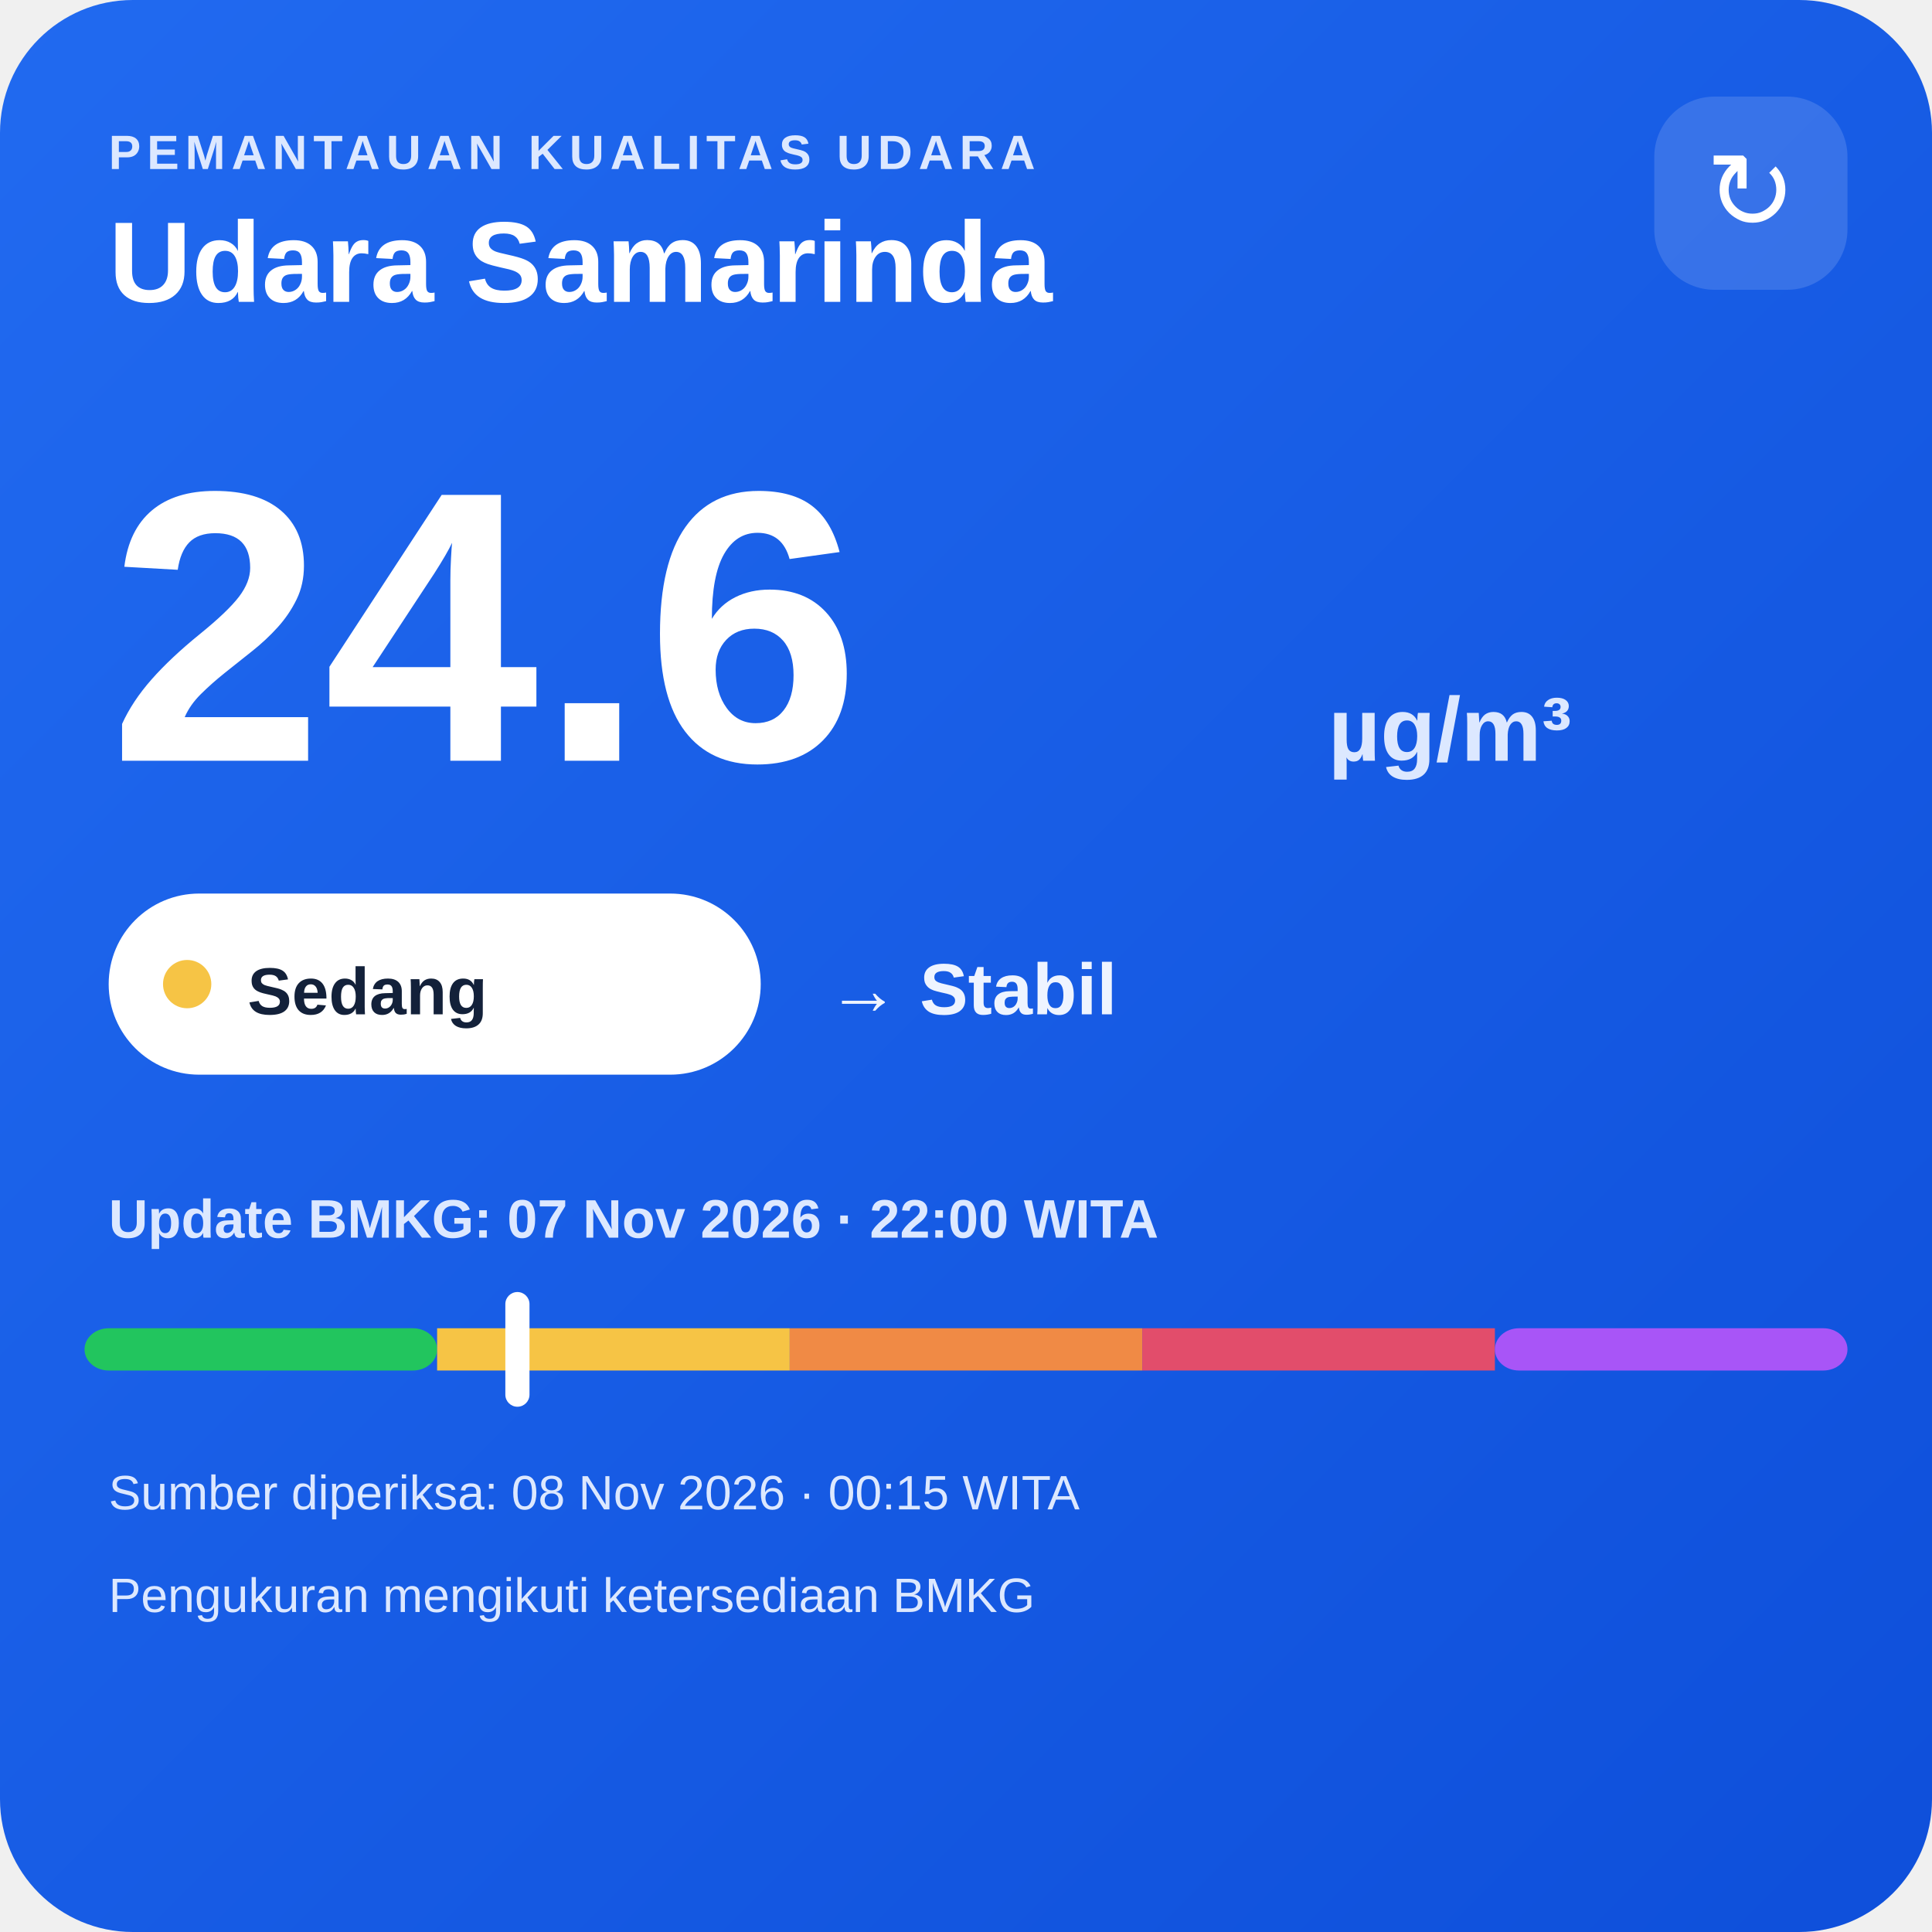
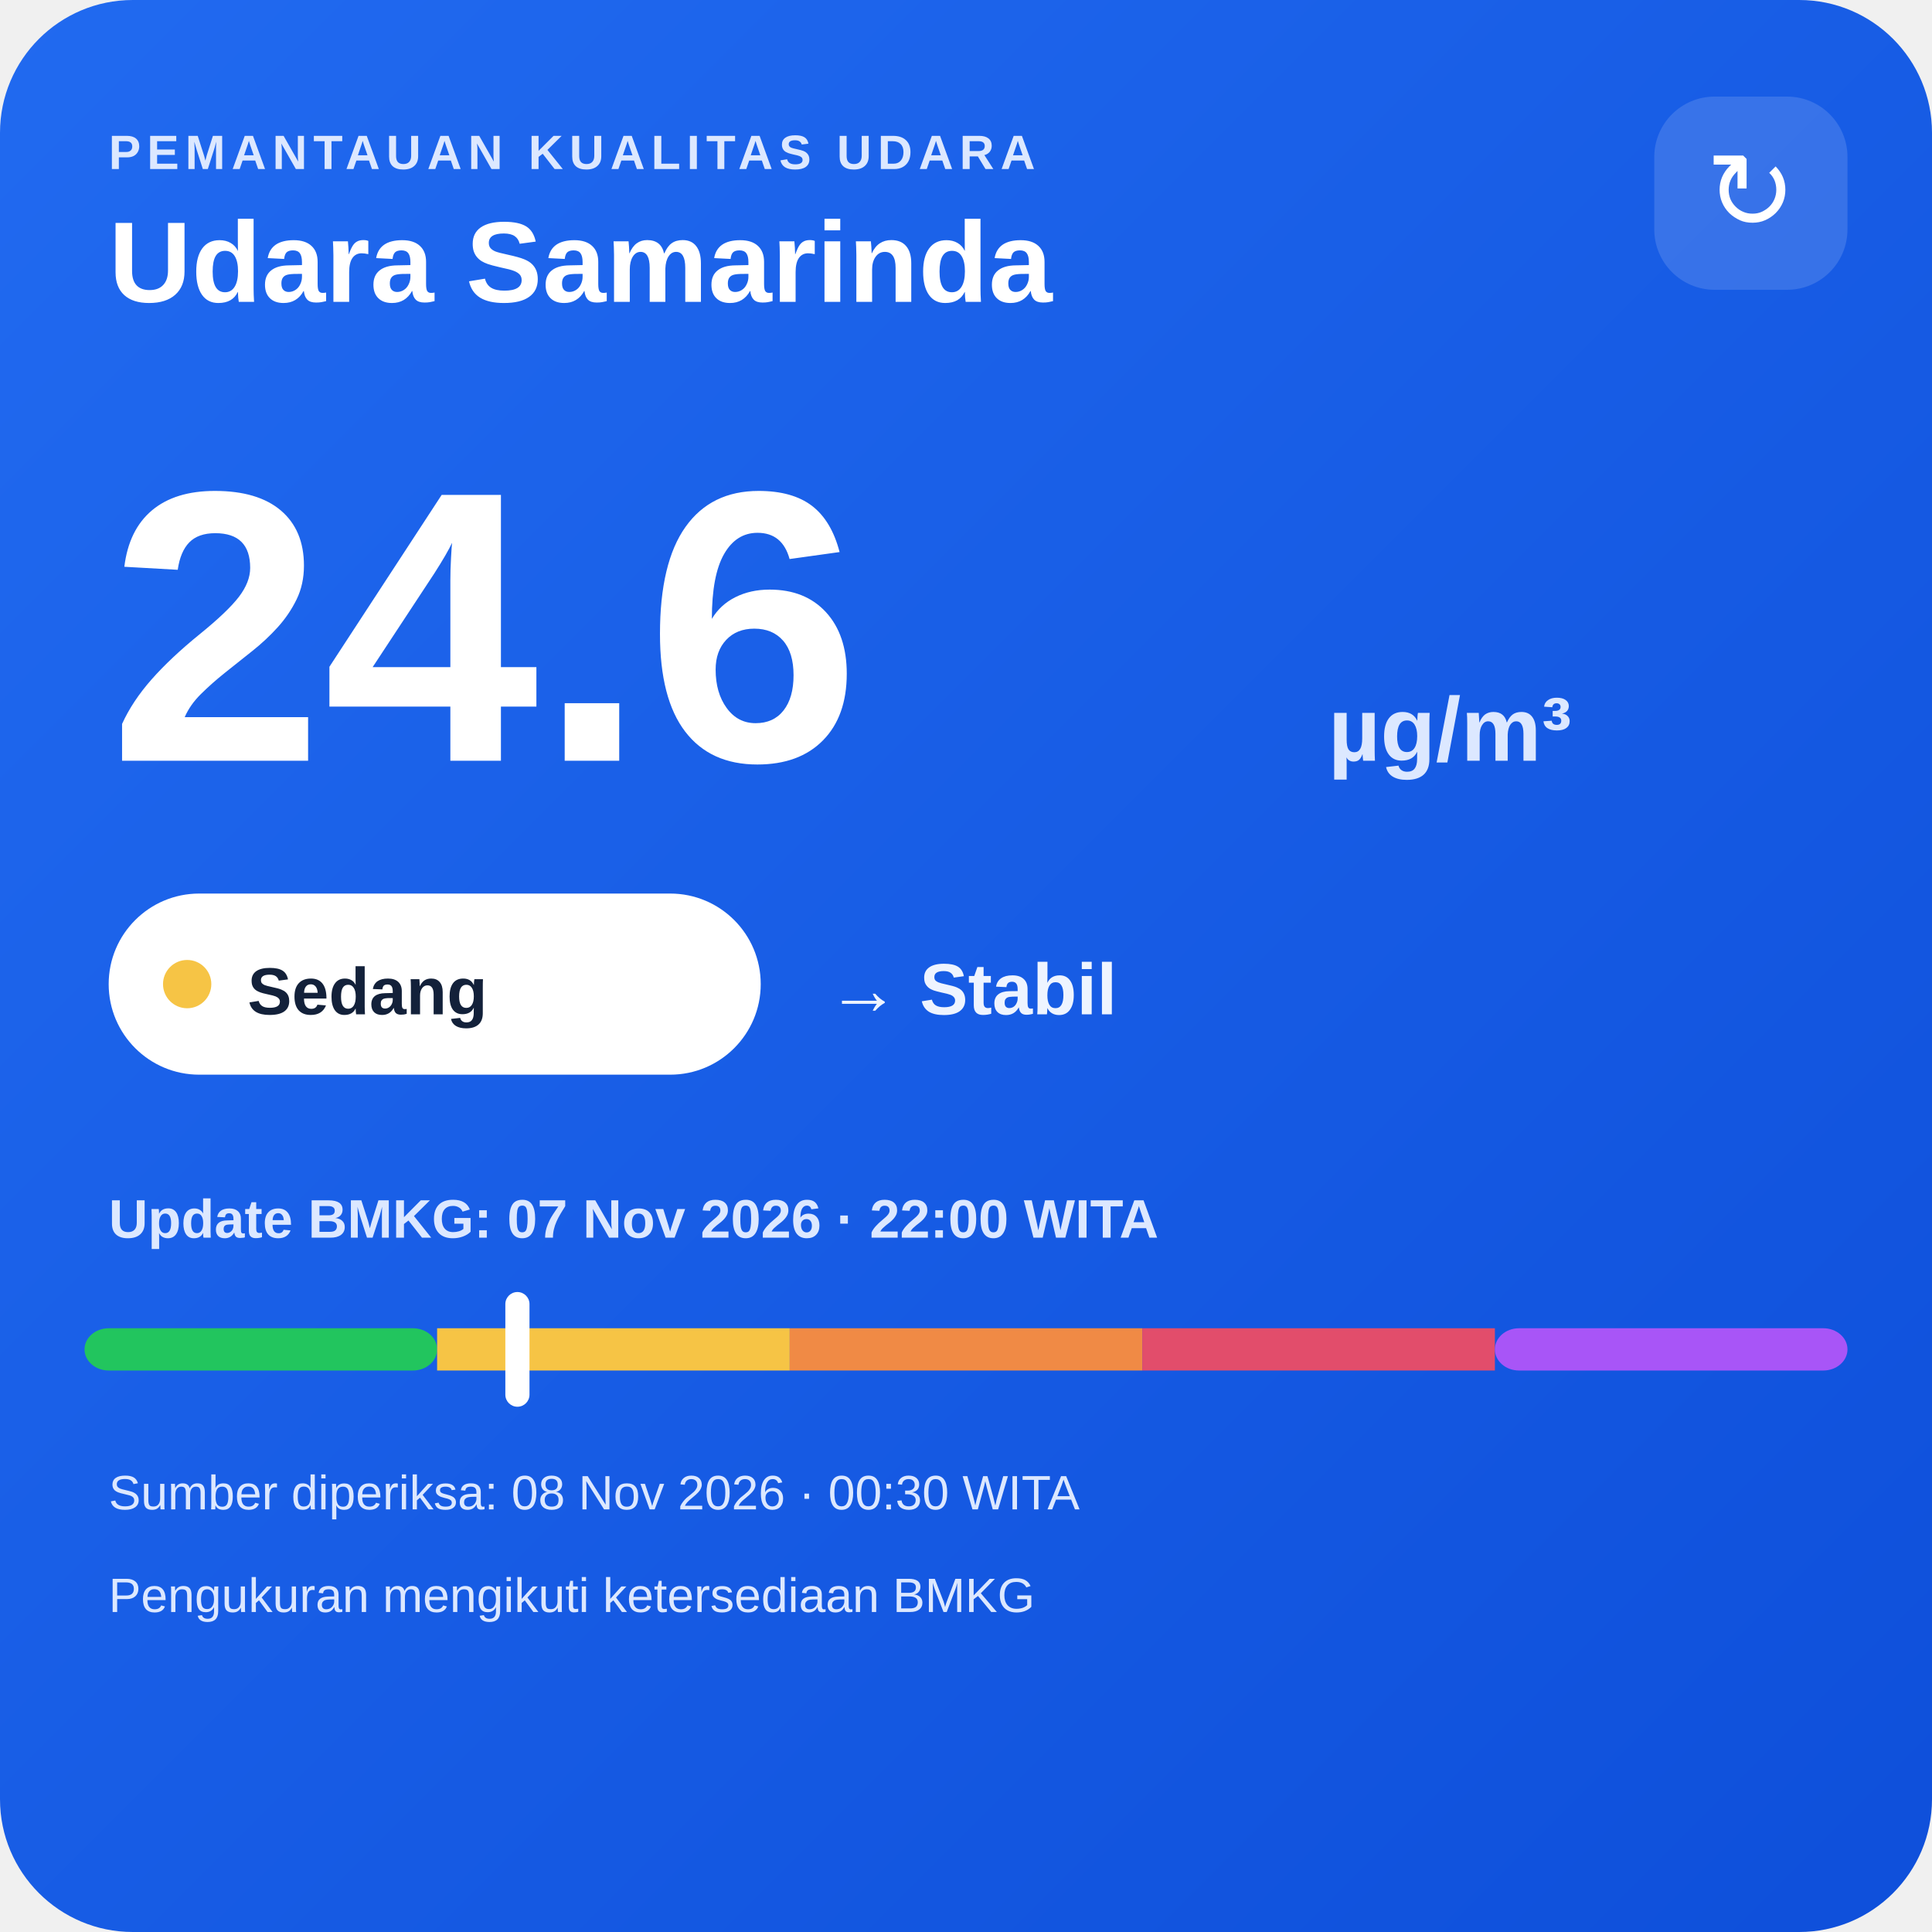
<svg xmlns="http://www.w3.org/2000/svg" width="320" height="320" viewBox="0 0 320 320">
  <defs>
    <linearGradient id="bg" x1="0" y1="0" x2="1" y2="1">
      <stop offset="0" stop-color="#216af0" />
      <stop offset="1" stop-color="#0e4fda" />
    </linearGradient>
  </defs>
  <rect width="320" height="320" rx="22" fill="url(#bg)" />
  <text x="18" y="28" fill="#dce8ff" font-family="Arial,sans-serif" font-size="8" font-weight="700" letter-spacing="1">PEMANTAUAN KUALITAS UDARA</text>
  <text x="18" y="50" fill="#ffffff" font-family="Arial,sans-serif" font-size="19" font-weight="700">Udara Samarinda</text>
  <rect x="274" y="16" width="32" height="32" rx="10" fill="#ffffff" fill-opacity=".14" />
  <text x="290" y="38" text-anchor="middle" fill="#ffffff" font-family="Arial,sans-serif" font-size="18">↻</text>
  <text x="18" y="126" fill="#ffffff" font-family="Arial,sans-serif" font-size="64" font-weight="800">24.6</text>
  <text x="220" y="126" fill="#dce8ff" font-family="Arial,sans-serif" font-size="15" font-weight="700">µg/m³</text>
  <rect x="18" y="148" width="108" height="30" rx="15" fill="#ffffff" />
  <circle cx="31" cy="163" r="4" fill="#f6c445" />
  <text x="41" y="168" fill="#13213a" font-family="Arial,sans-serif" font-size="11" font-weight="700">Sedang</text>
  <text x="137" y="168" fill="#eef4ff" font-family="Arial,sans-serif" font-size="12" font-weight="700">→ Stabil</text>
  <text x="18" y="205" fill="#dce8ff" font-family="Arial,sans-serif" font-size="9" font-weight="700">Update BMKG: 07 Nov 2026 · 22:00 WITA</text>
  <rect x="14" y="220" width="58.4" height="7" rx="4" fill="#22c55e" />
  <rect x="72.4" y="220" width="58.4" height="7" fill="#f6c445" />
  <rect x="130.8" y="220" width="58.4" height="7" fill="#f08a45" />
  <rect x="189.2" y="220" width="58.4" height="7" fill="#e24d6b" />
  <rect x="247.6" y="220" width="58.4" height="7" rx="4" fill="#a855f7" />
  <rect x="83.7" y="214" width="4" height="19" rx="2" fill="#ffffff" />
-   <text x="18" y="250" fill="#dce8ff" font-family="Arial,sans-serif" font-size="8">Sumber diperiksa: 08 Nov 2026 · 00:15 WITA</text>
+   <text x="18" y="250" fill="#dce8ff" font-family="Arial,sans-serif" font-size="8">Sumber diperiksa: 08 Nov 2026 · 00:30 WITA</text>
  <text x="18" y="267" fill="#dce8ff" font-family="Arial,sans-serif" font-size="8">Pengukuran mengikuti ketersediaan BMKG</text>
</svg>
